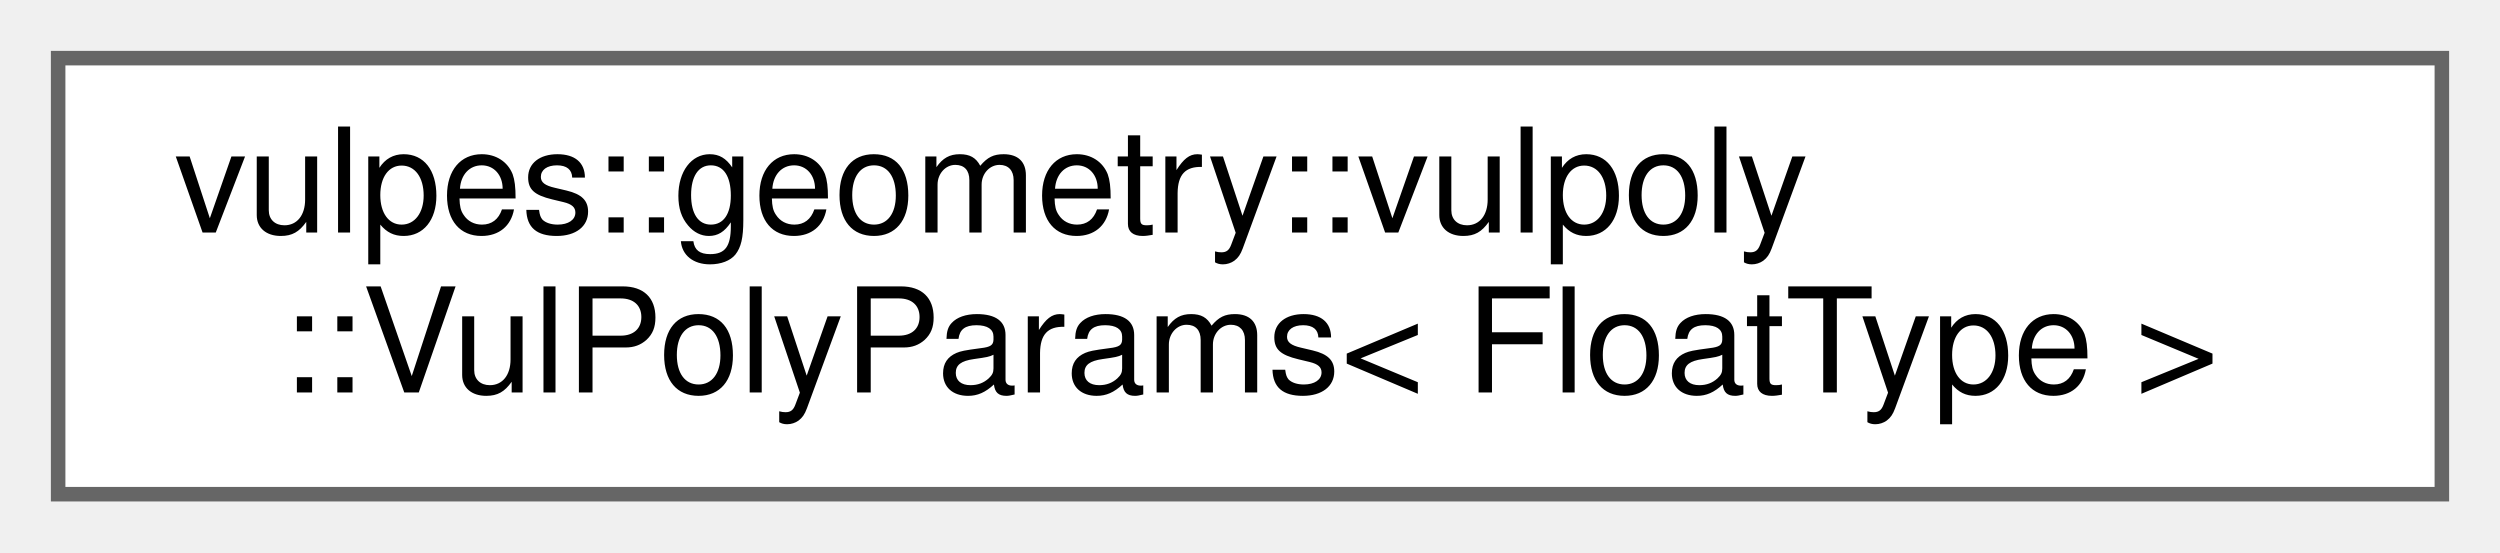
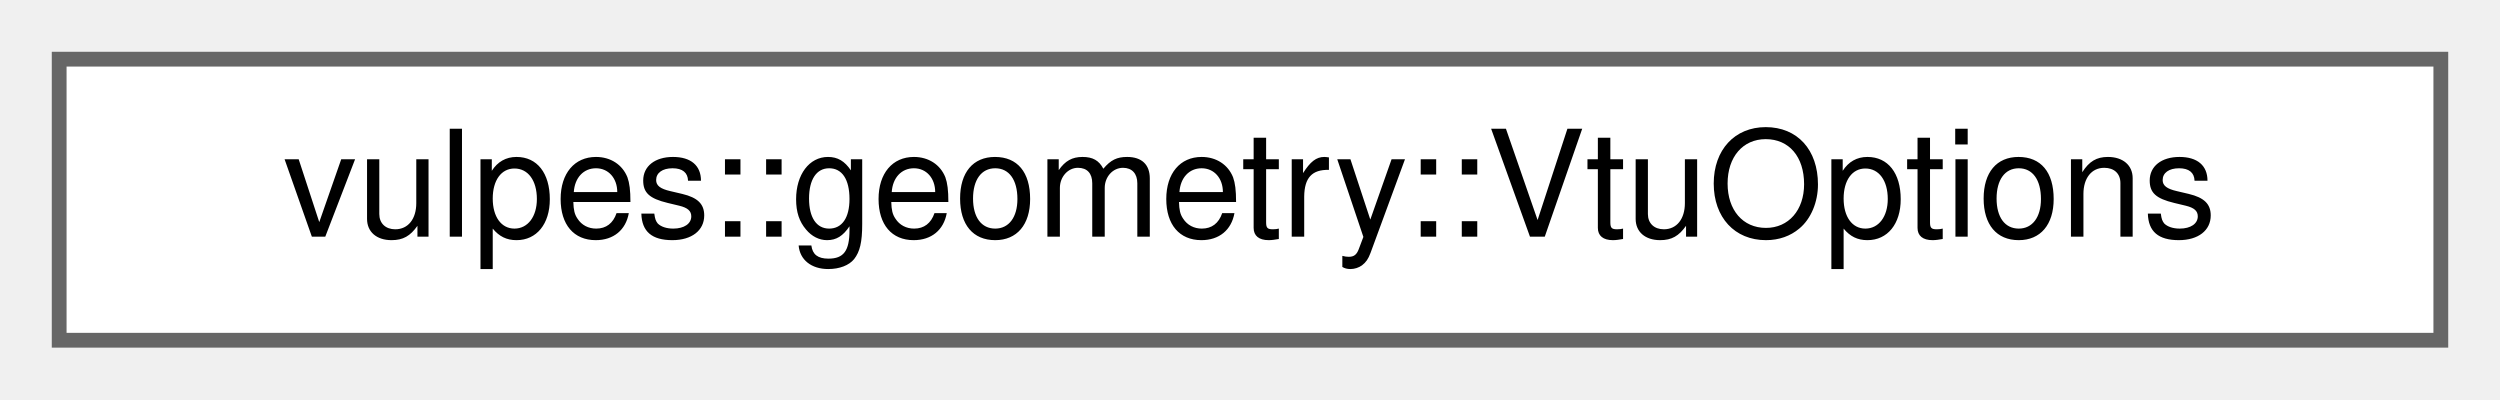
- <svg xmlns="http://www.w3.org/2000/svg" xmlns:xlink="http://www.w3.org/1999/xlink" width="172pt" height="38pt" viewBox="0.00 0.00 172.00 38.00">
-   <g id="graph0" class="graph" transform="scale(1 1) rotate(0) translate(4 34)">
+ <svg xmlns="http://www.w3.org/2000/svg" xmlns:xlink="http://www.w3.org/1999/xlink" width="169pt" height="27pt" viewBox="0.00 0.00 169.00 27.00">
+   <g id="graph0" class="graph" transform="scale(1 1) rotate(0) translate(4 23)">
    <g id="Node000000" class="node">
      <g id="a_Node000000">
-         <a xlink:href="structvulpes_1_1geometry_1_1vulpoly_1_1VulPolyParams.html" target="_top" xlink:title="Parameters controlling VulPoly relaxation and mesh cleanup.">
-           <polygon fill="white" stroke="#666666" points="164,-30 0,-30 0,0 164,0 164,-30" />
-           <text text-anchor="start" x="8" y="-18" font-family="Helvetica,sans-Serif" font-size="10.00">vulpes::geometry::vulpoly</text>
-           <text text-anchor="middle" x="82" y="-7" font-family="Helvetica,sans-Serif" font-size="10.00">::VulPolyParams&lt; FloatType &gt;</text>
+         <a xlink:href="structvulpes_1_1geometry_1_1VtuOptions.html" target="_top" xlink:title="Configuration options for VTU file export.">
+           <polygon fill="white" stroke="#666666" points="161,-19 0,-19 0,0 161,0 161,-19" />
+           <text text-anchor="middle" x="80.5" y="-7" font-family="Helvetica,sans-Serif" font-size="10.00">vulpes::geometry::VtuOptions</text>
        </a>
      </g>
    </g>
  </g>
</svg>
